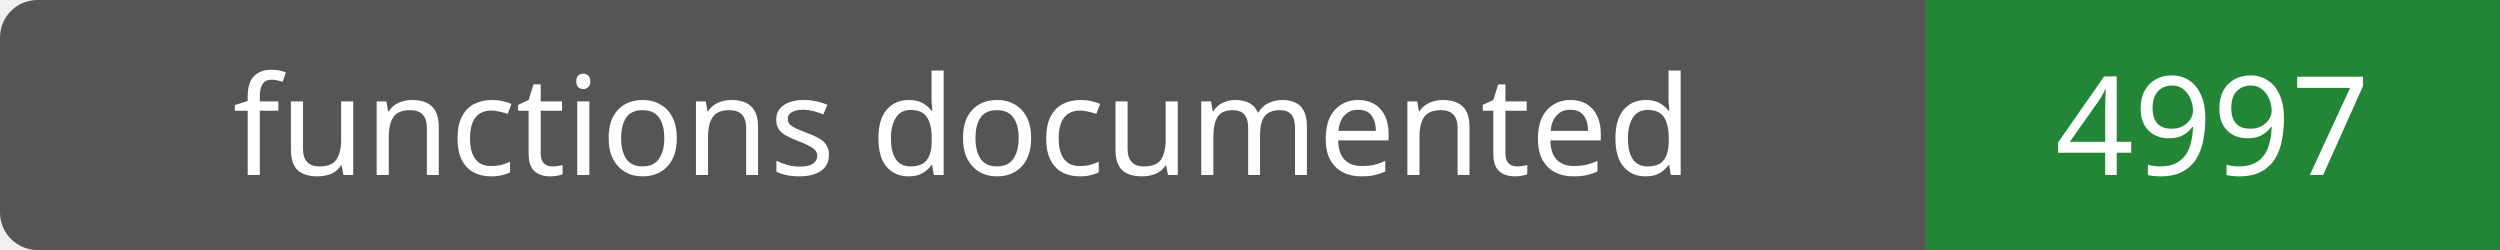
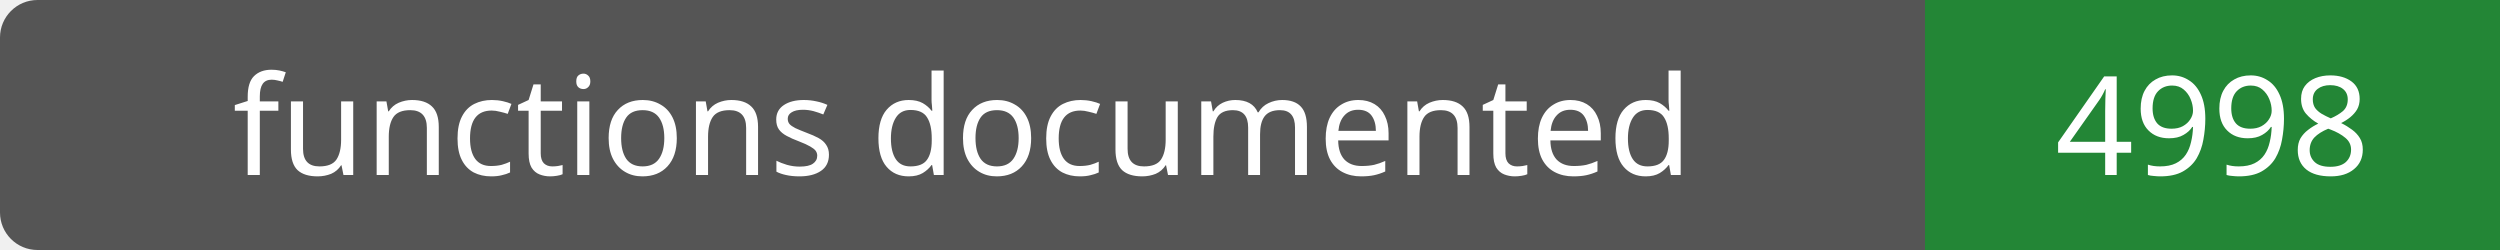
- <svg xmlns="http://www.w3.org/2000/svg" width="200" height="20" role="img" aria-label="functions documented: 4997">
+ <svg xmlns="http://www.w3.org/2000/svg" width="200" height="20" role="img" aria-label="functions documented: 4998">
  <rect width="200" height="20" rx="3" fill="#555" />
  <path fill="#238636" d="M154 0h46v20H154z" />
  <g fill="#fff" text-anchor="middle" font-family="Verdana,sans-serif" font-size="11">
    <text x="77.0" y="14">functions documented</text>
-     <text x="177.0" y="14">4997</text>
+     <text x="177.0" y="14">4998</text>
  </g>
</svg>
